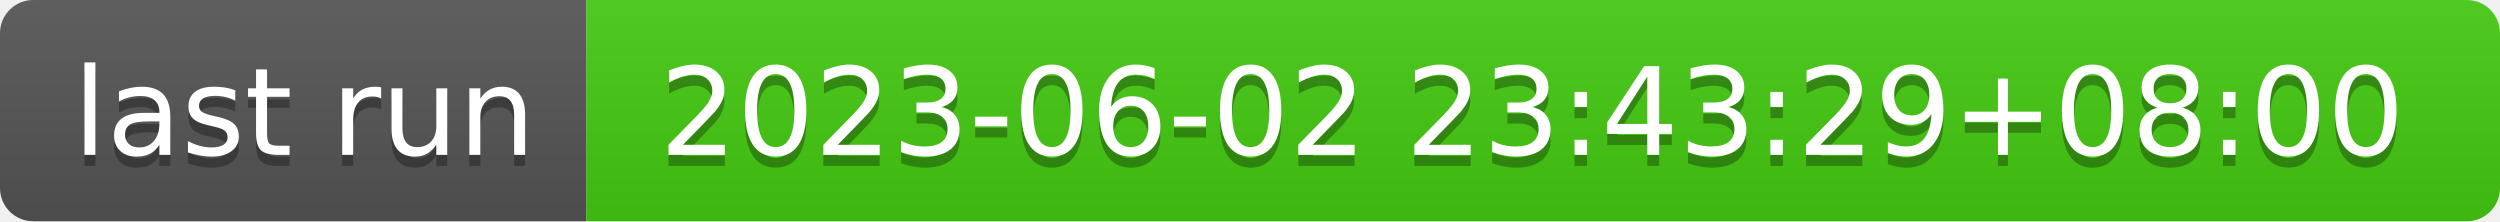
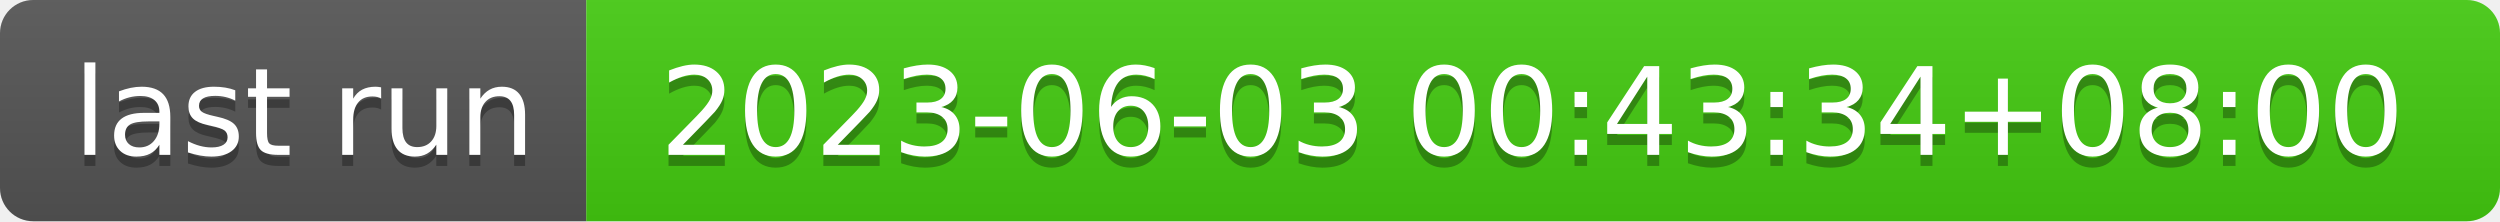
- <svg xmlns="http://www.w3.org/2000/svg" width="226" height="20" role="img" aria-label="last run: 2023-06-02 23:43:29+08:00">
+ <svg xmlns="http://www.w3.org/2000/svg" width="226" height="20" role="img" aria-label="last run: 2023-06-03 00:43:34+08:00">
  <linearGradient id="s" x2="0" y2="100%">
    <stop offset="0" stop-color="#bbb" stop-opacity=".1" />
    <stop offset="1" stop-opacity=".1" />
  </linearGradient>
  <clipPath id="r">
    <rect width="226" height="20" rx="3" fill="#fff" />
  </clipPath>
  <g clip-path="url(#r)">
    <rect width="53" height="20" fill="#555" />
    <rect x="53" width="173" height="20" fill="#4c1" />
    <rect width="226" height="20" fill="url(#s)" />
  </g>
  <g fill="#fff" text-anchor="middle" font-family="Verdana,Geneva,DejaVu Sans,sans-serif" text-rendering="geometricPrecision" font-size="110">
    <text aria-hidden="true" x="275" y="150" fill="#010101" fill-opacity=".3" transform="scale(.1)" textLength="430">last run</text>
    <text x="275" y="140" transform="scale(.1)" fill="#fff" textLength="430">last run</text>
-     <text aria-hidden="true" x="1385" y="150" fill="#010101" fill-opacity=".3" transform="scale(.1)" textLength="1630">2023-06-02 23:43:29+08:00</text>
-     <text x="1385" y="140" transform="scale(.1)" fill="#fff" textLength="1630">2023-06-02 23:43:29+08:00</text>
+     <text aria-hidden="true" x="1385" y="150" fill="#010101" fill-opacity=".3" transform="scale(.1)" textLength="1630">2023-06-03 00:43:34+08:00</text>
+     <text x="1385" y="140" transform="scale(.1)" fill="#fff" textLength="1630">2023-06-03 00:43:34+08:00</text>
  </g>
</svg>
